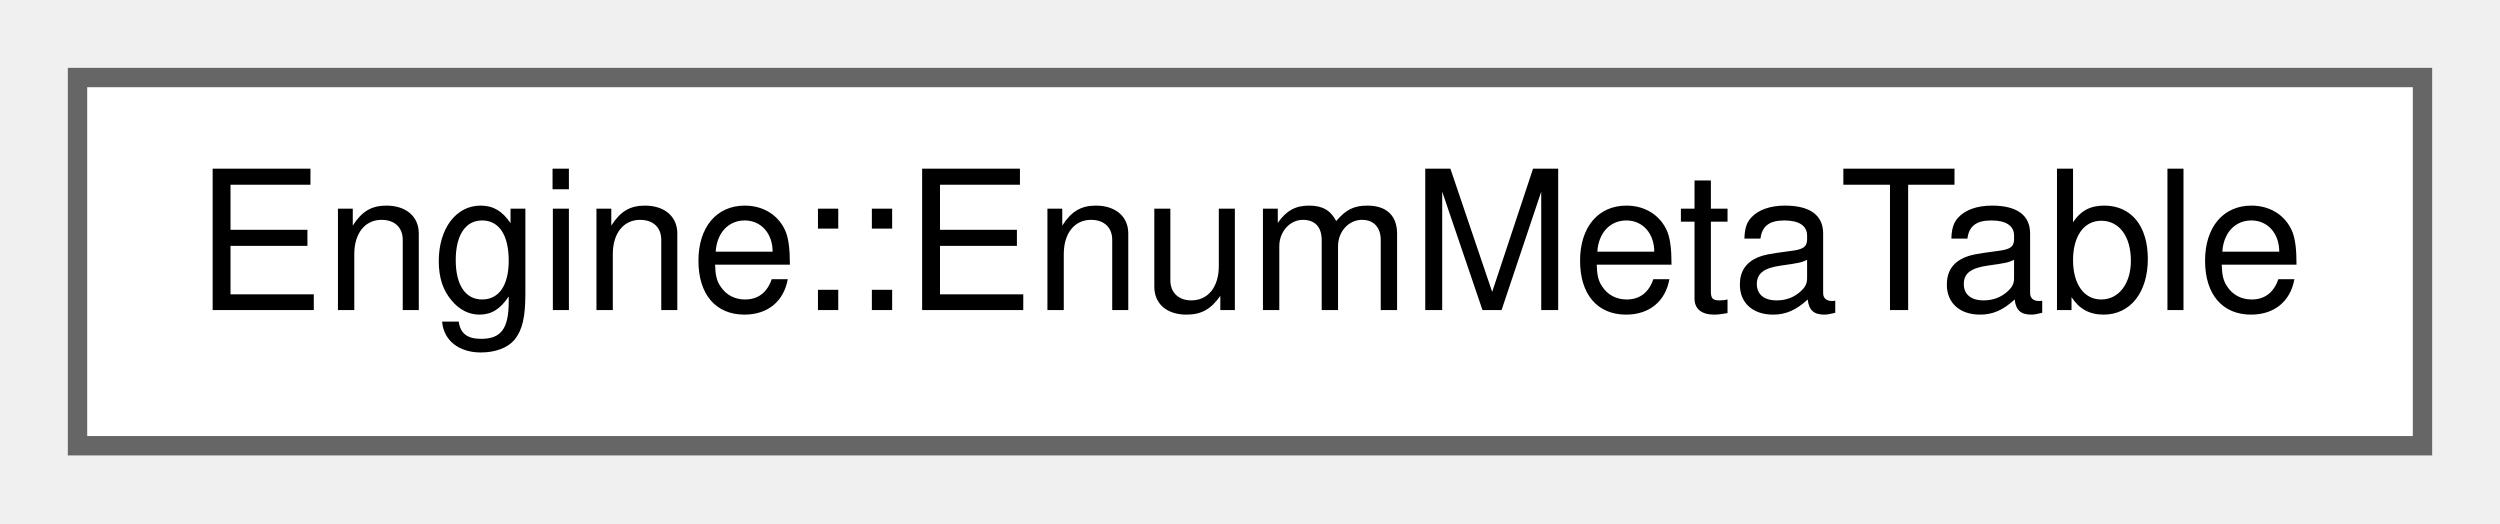
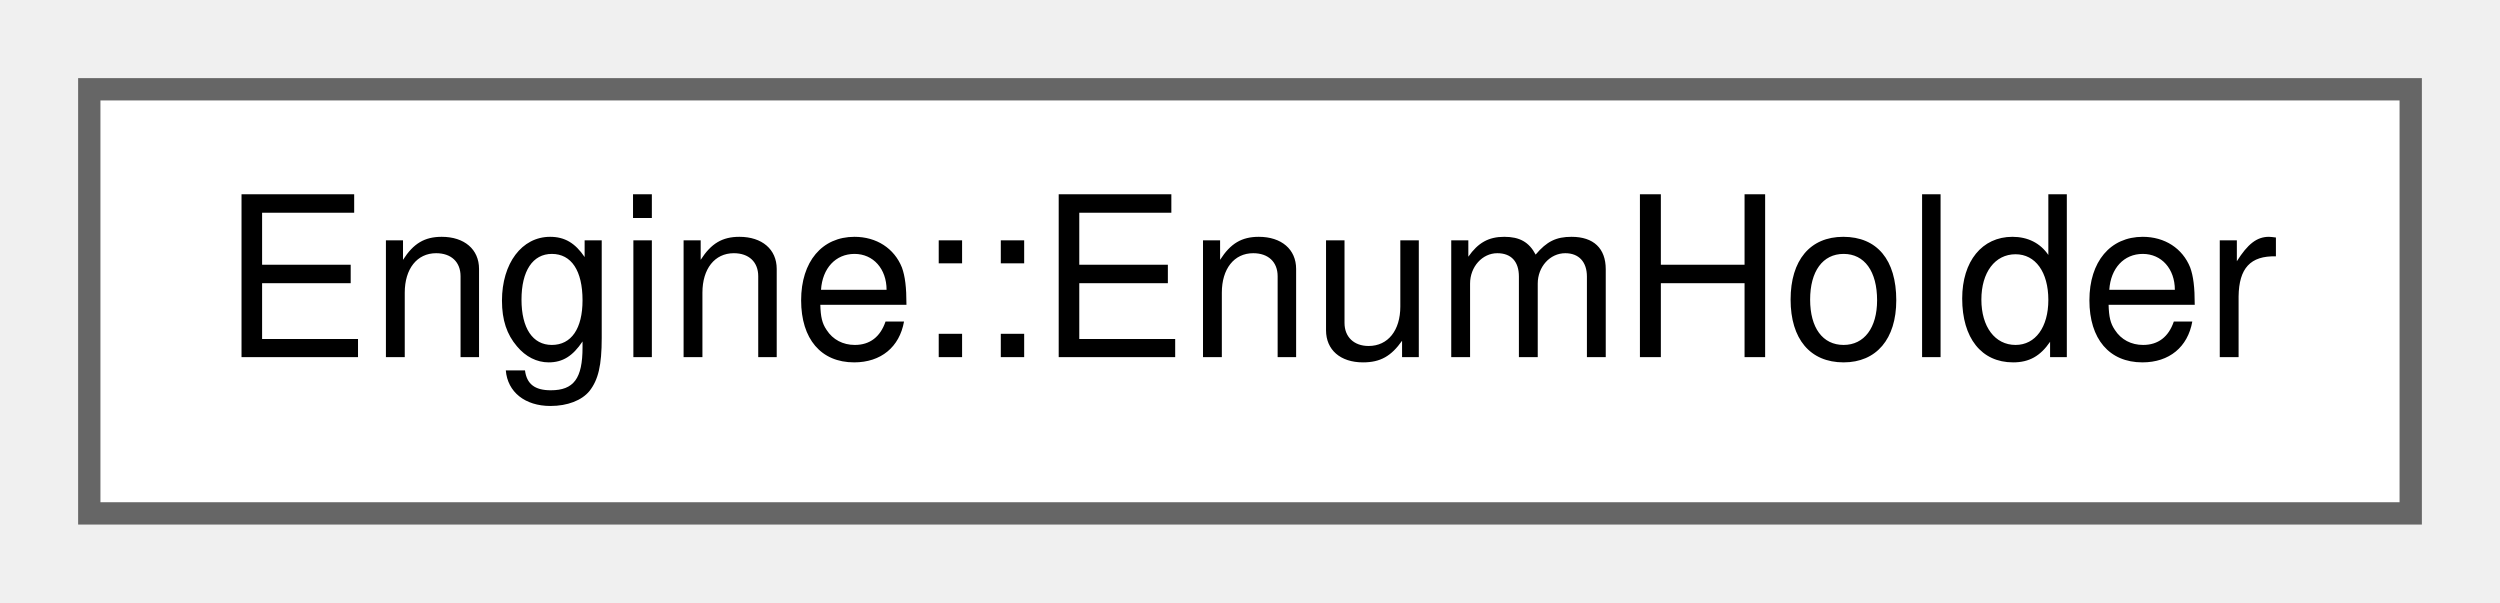
- <svg xmlns="http://www.w3.org/2000/svg" xmlns:xlink="http://www.w3.org/1999/xlink" width="129pt" height="27pt" viewBox="0.00 0.00 129.00 27.00">
+ <svg xmlns="http://www.w3.org/2000/svg" xmlns:xlink="http://www.w3.org/1999/xlink" width="112pt" height="27pt" viewBox="0.00 0.00 112.00 27.00">
  <g id="graph0" class="graph" transform="scale(1 1) rotate(0) translate(4 23)">
    <g id="node1" class="node">
      <g id="a_node1">
-         <a xlink:href="struct_engine_1_1_enum_meta_table.html" target="_top" xlink:title=" ">
-           <polygon fill="white" stroke="#666666" points="121,-19 0,-19 0,0 121,0 121,-19" />
-           <text text-anchor="middle" x="60.5" y="-7" font-family="Helvetica,sans-Serif" font-size="10.00">Engine::EnumMetaTable</text>
+         <a xlink:href="struct_engine_1_1_enum_holder.html" target="_top" xlink:title=" ">
+           <polygon fill="white" stroke="#666666" points="104,-19 0,-19 0,0 104,0 104,-19" />
+           <text text-anchor="middle" x="52" y="-7" font-family="Helvetica,sans-Serif" font-size="10.00">Engine::EnumHolder</text>
        </a>
      </g>
    </g>
  </g>
</svg>
